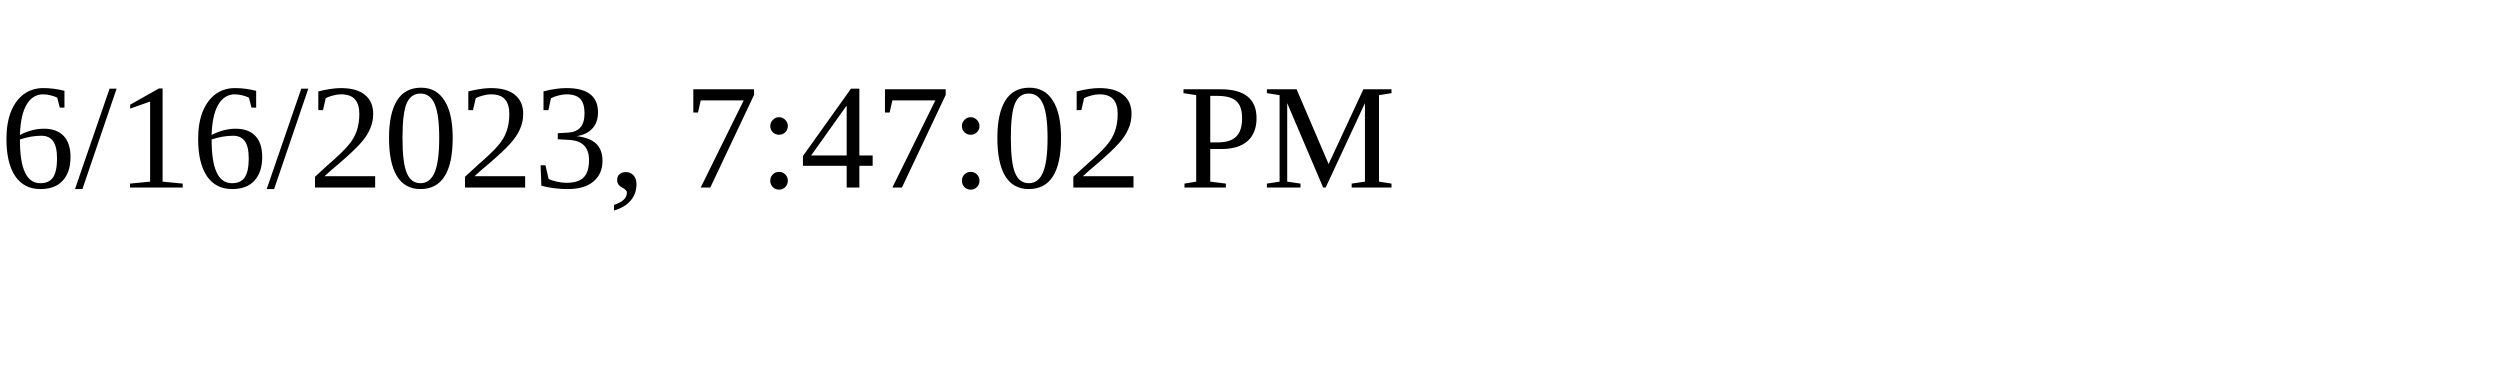
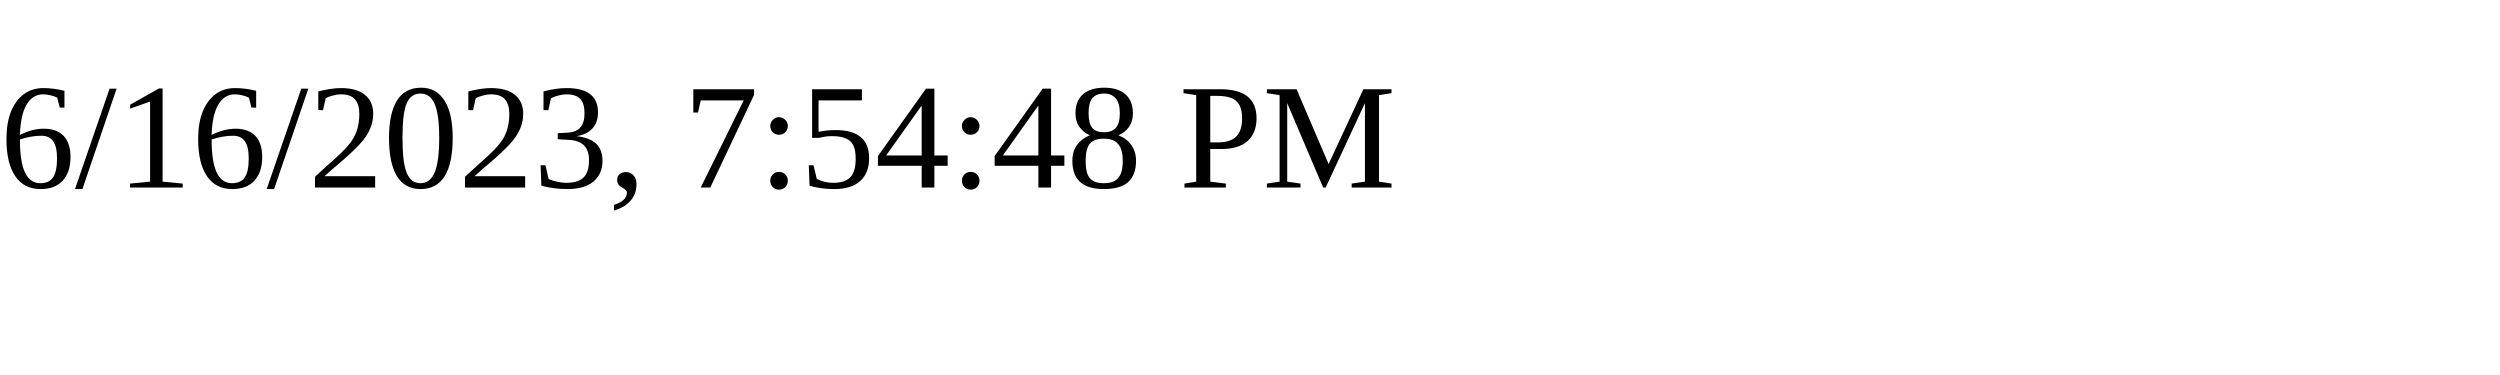
<svg xmlns="http://www.w3.org/2000/svg" height="30" width="200">
-   <text x="0" y="15">6/16/2023, 7:47:02 PM</text>
+   <text x="0" y="15">6/16/2023, 7:54:48 PM</text>
</svg>
